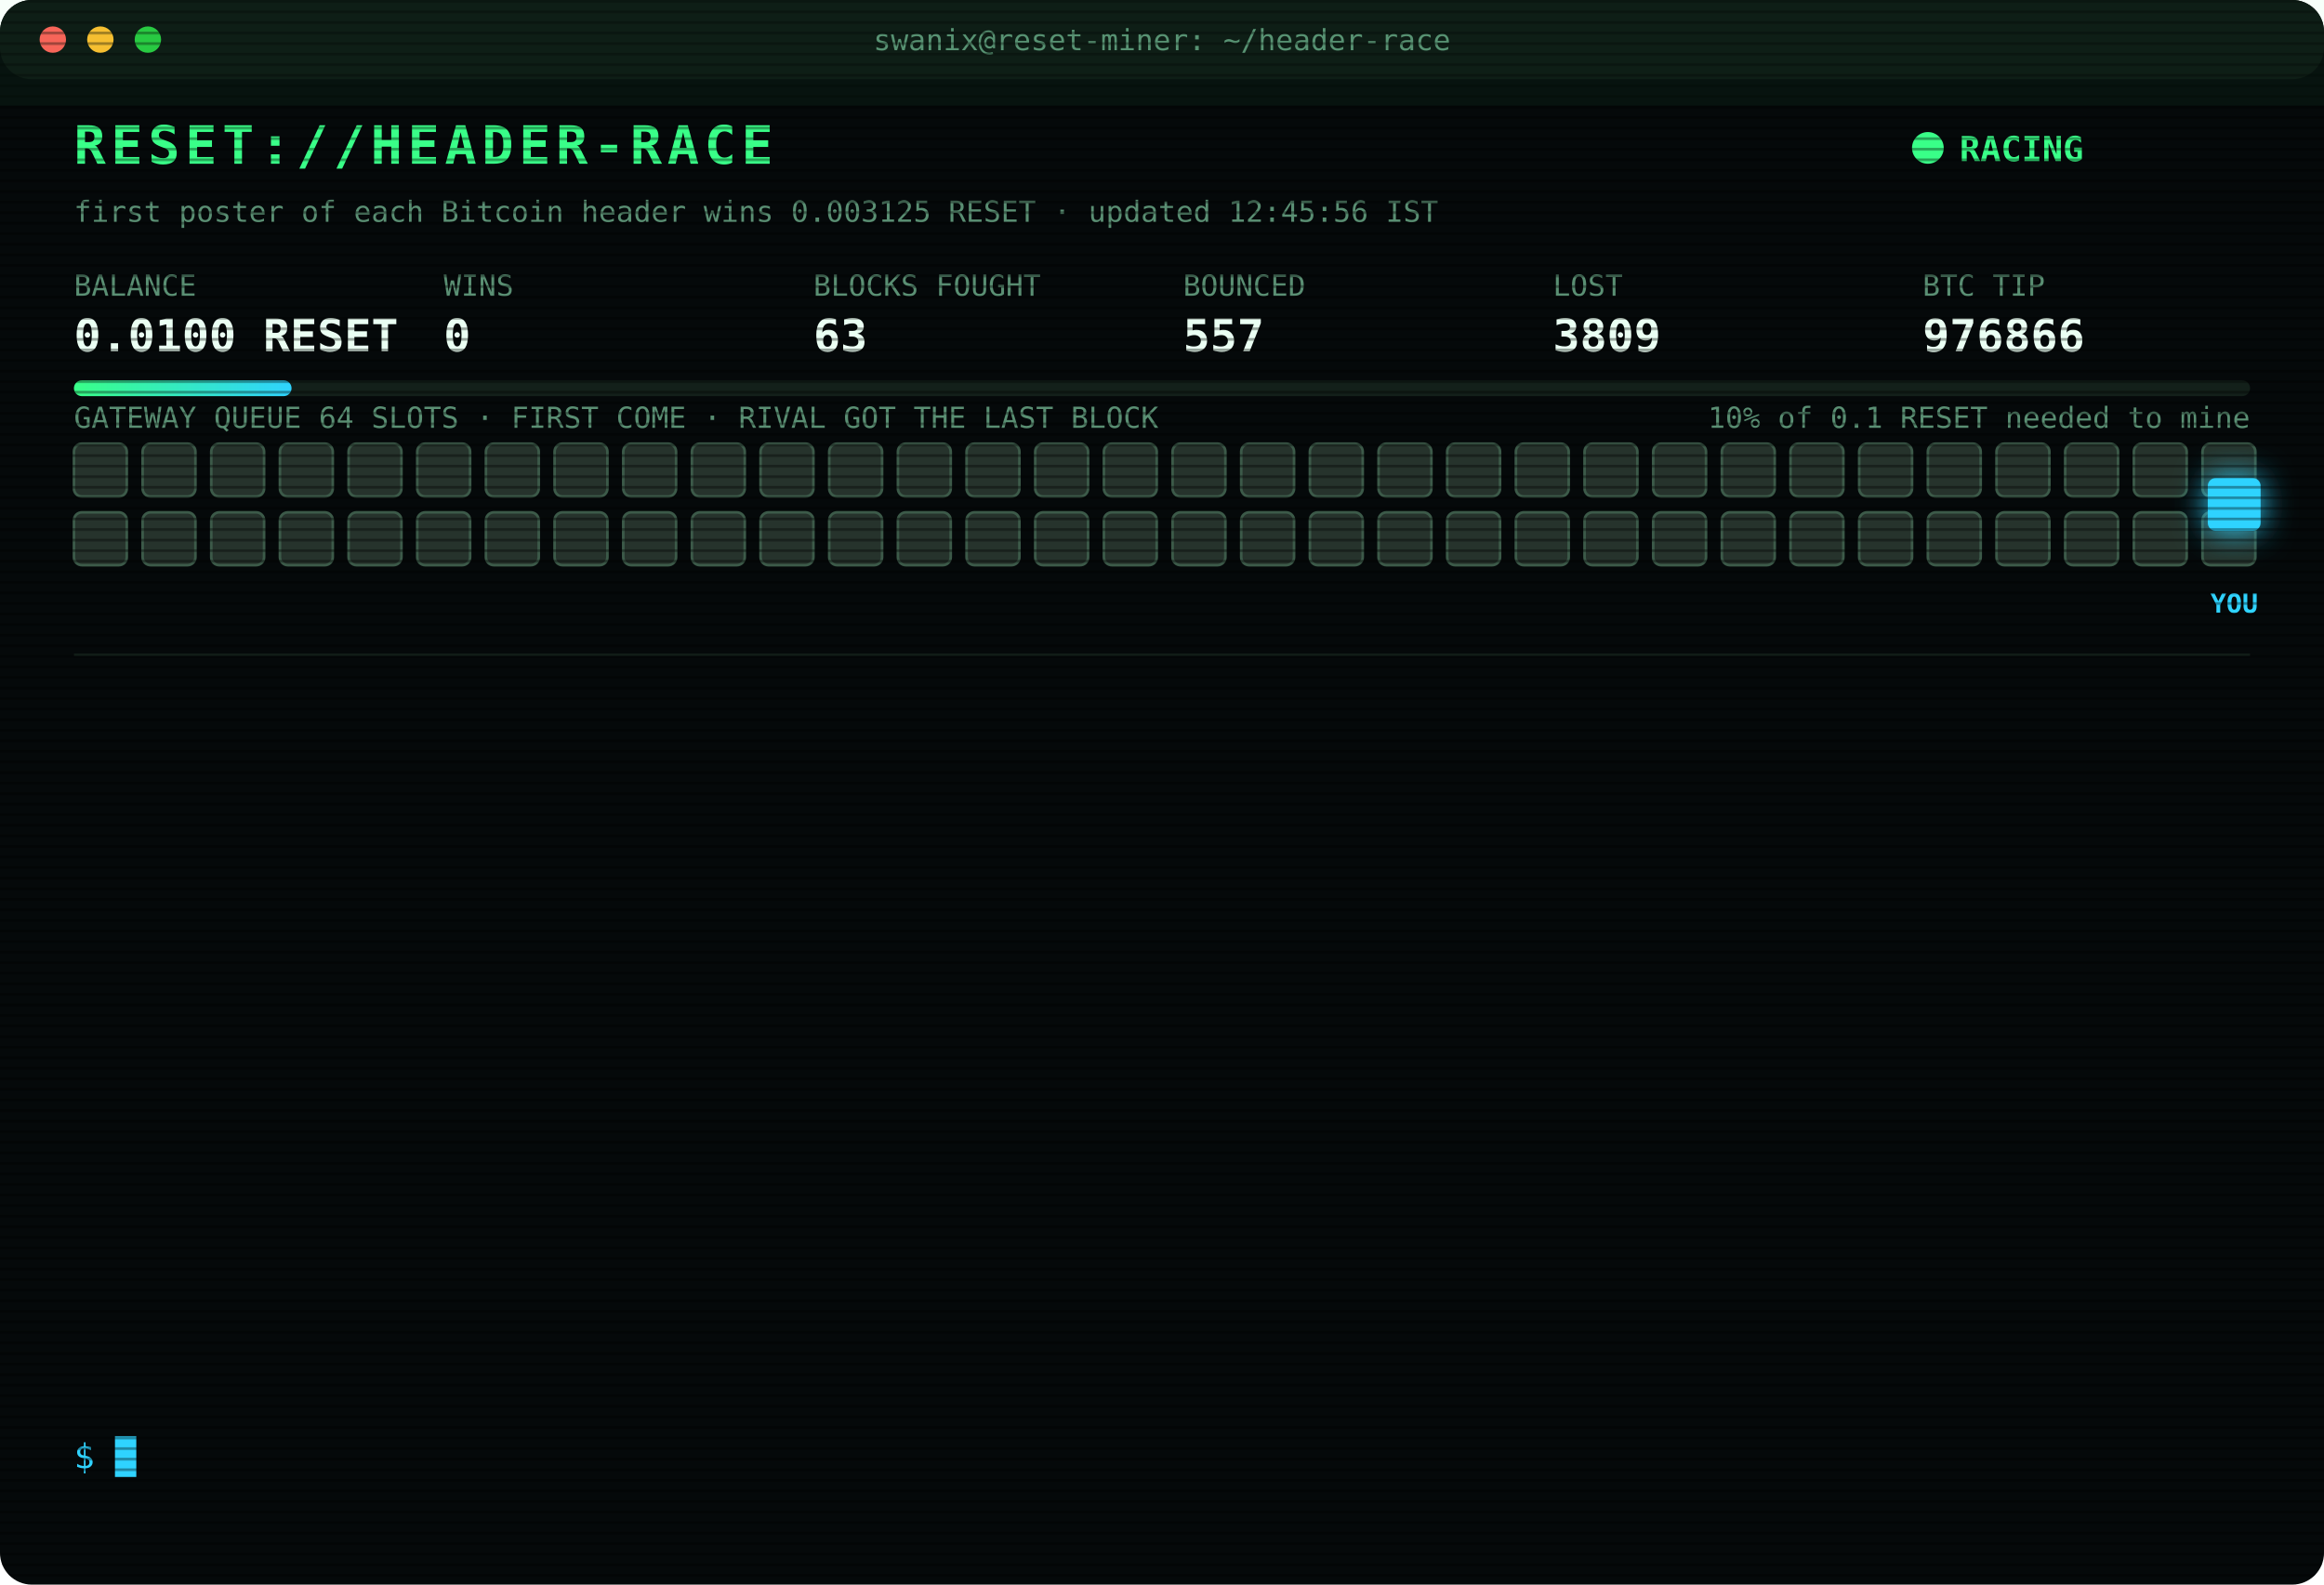
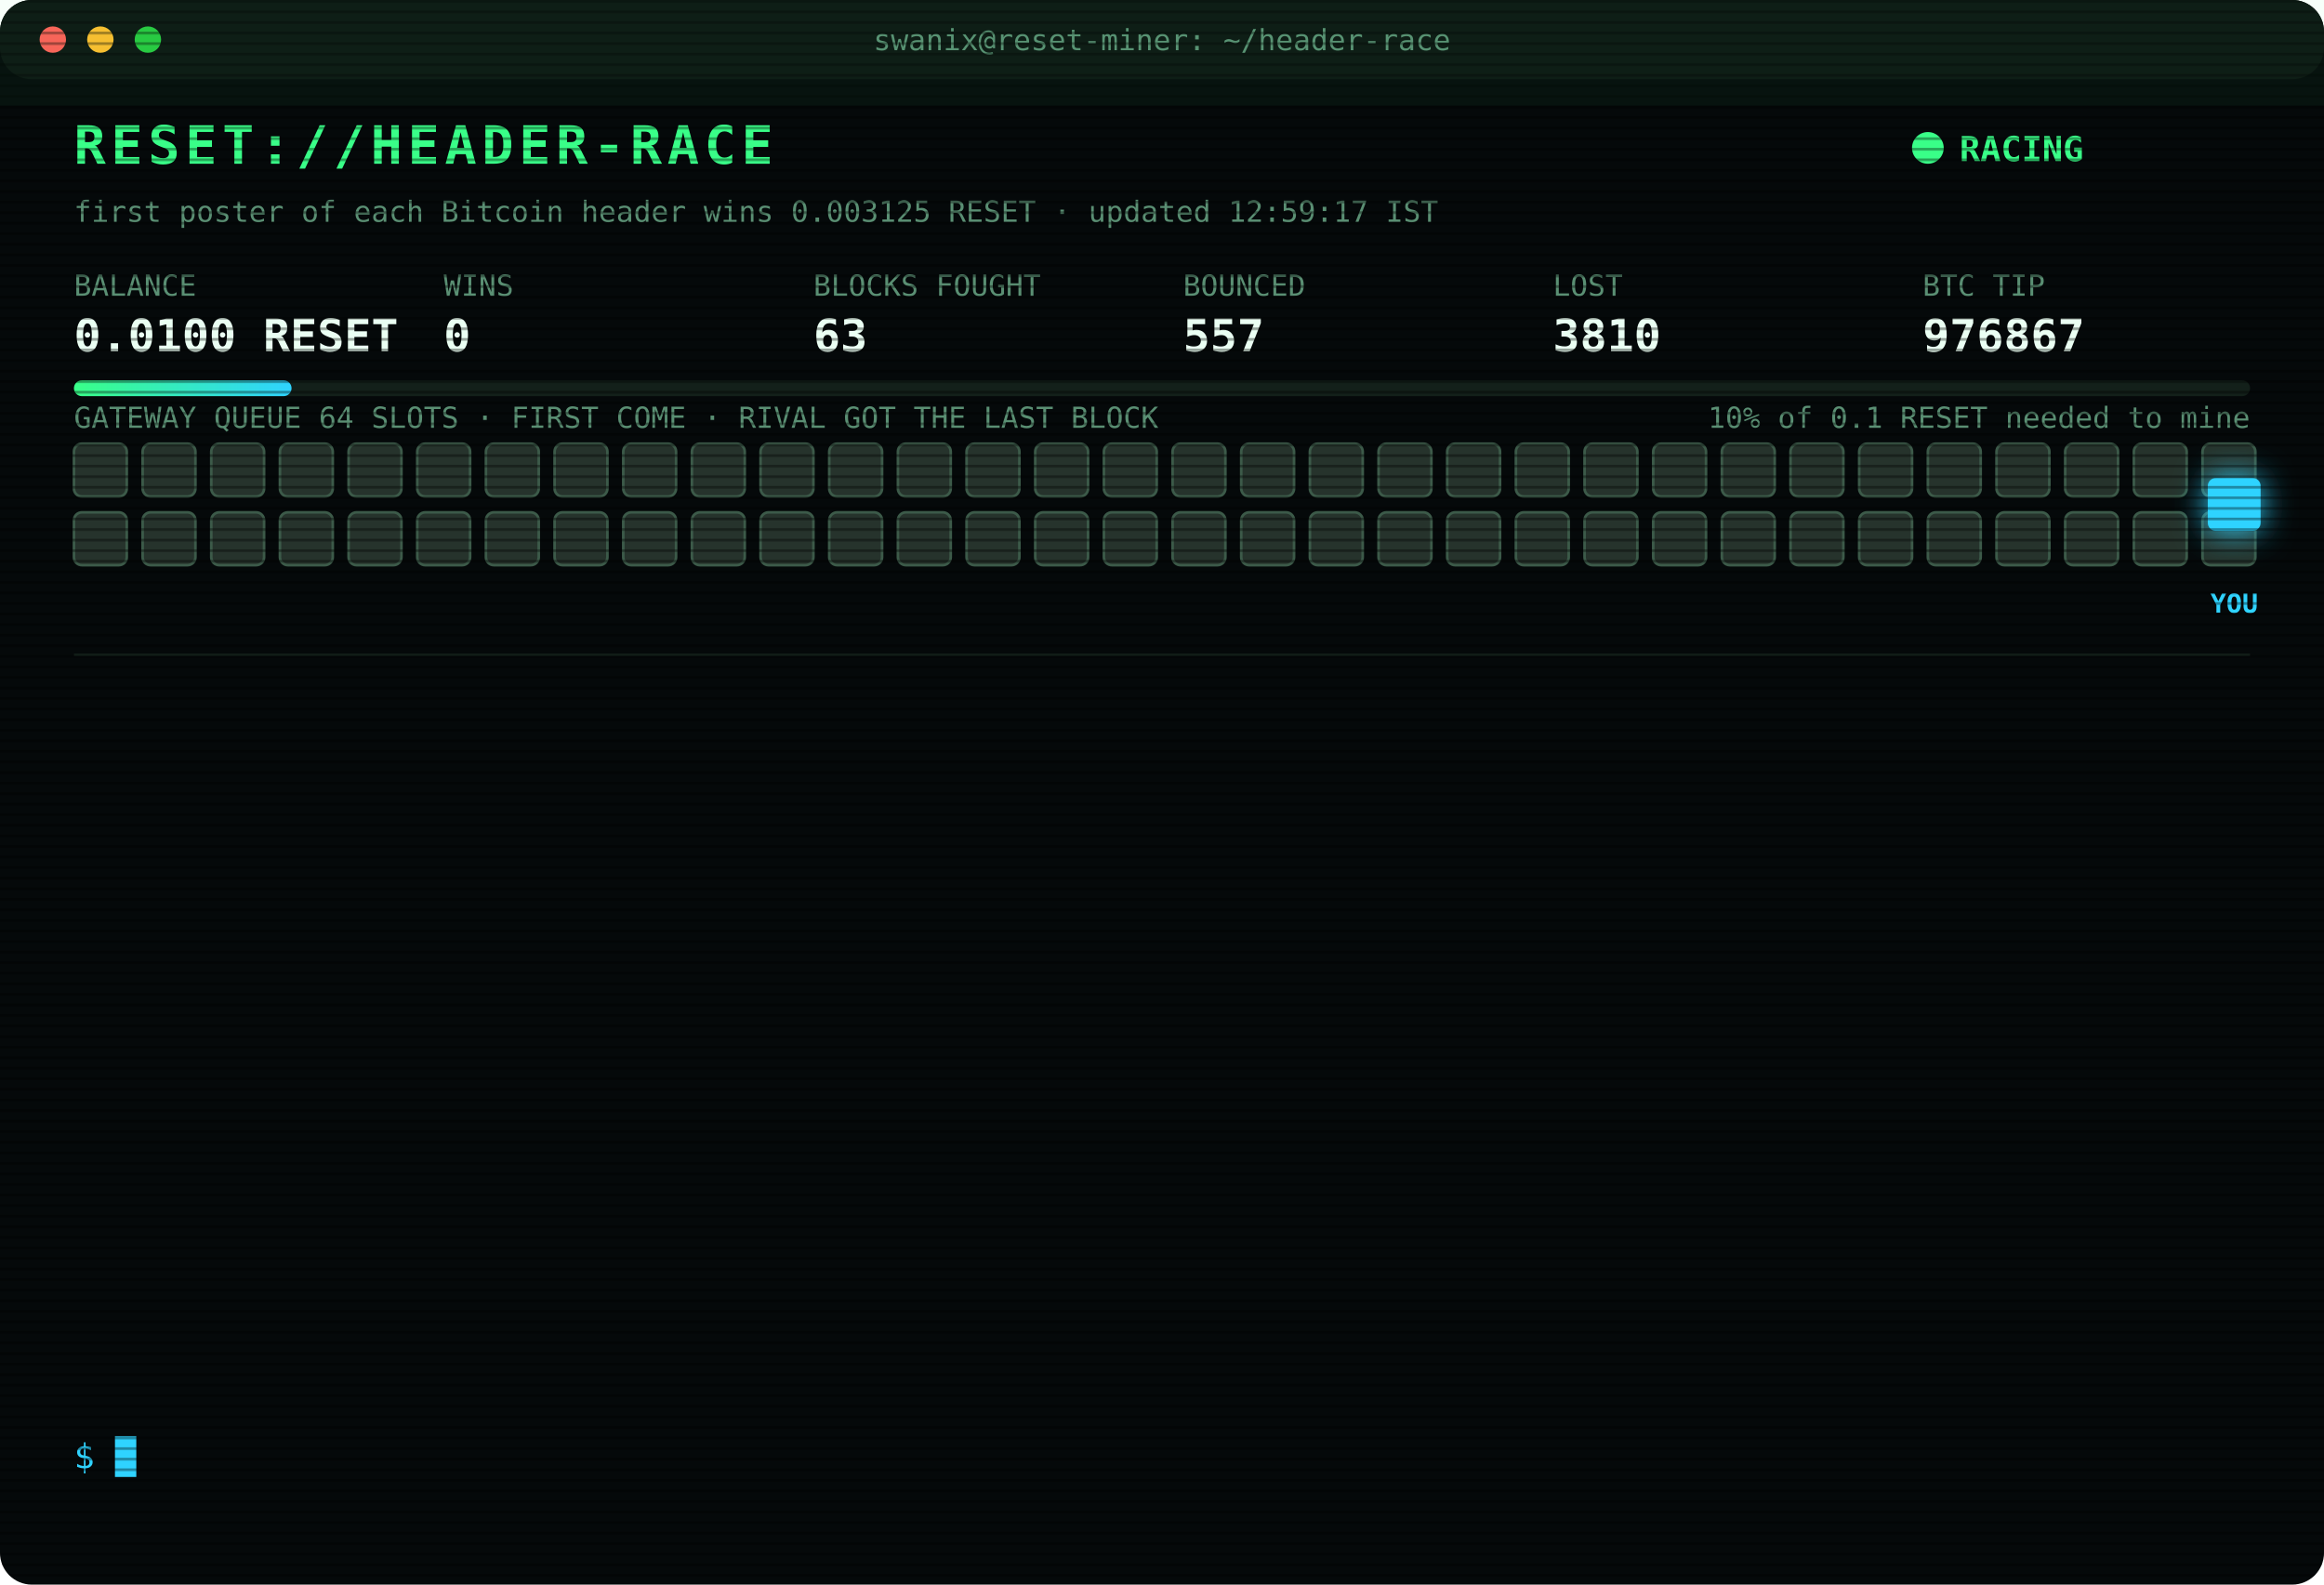
<svg xmlns="http://www.w3.org/2000/svg" width="880" height="600" viewBox="0 0 880 600" font-family="ui-monospace,SFMono-Regular,Menlo,Consolas,monospace">
  <style>
text{font-size:13px;fill:#7CFFB2}
.title{font-size:20px;font-weight:700;fill:#39FF88;letter-spacing:2px;animation:glitch 3s infinite steps(1)}
.sub{fill:#2fd3ff}.k{fill:#5a8f73;font-size:11px}.v{font-size:17px;font-weight:700;fill:#eafff3}
.ts{fill:#3f6b56}.boot{fill:#2fd3ff}.dim{fill:#5a8f73}.bad{fill:#ff4d6d}.warn{fill:#ffd23f}.mag{fill:#ff5cf0}.win{fill:#39FF88;font-weight:700}
.tag{font-size:10px;fill:#2fd3ff;font-weight:700}
.rival{fill:#26332c;stroke:#3c5a49;animation:jam 1.2s infinite alternate}
.idle{fill:#141c18;stroke:#22302a;animation:breathe 4s infinite}
.me{fill:#2fd3ff;filter:drop-shadow(0 0 6px #2fd3ff)}
.hover{animation:nudge 1.1s infinite ease-in-out}.bounce{animation:kick 1.4s infinite}
.ln{opacity:0;animation:in .4s forwards}
.cur{animation:blink 1s infinite steps(1)}
.scan{animation:scan 6s infinite linear}
.led{animation:blink 1.4s infinite}
@keyframes in{from{opacity:0;transform:translateX(-6px)}to{opacity:1;transform:none}}
@keyframes blink{50%{opacity:0}}
@keyframes jam{to{fill:#33463b}}
@keyframes breathe{50%{opacity:.4}}
@keyframes nudge{50%{transform:translateX(-10px)}}
@keyframes kick{0%,100%{transform:none}30%{transform:translateX(-14px)}55%{transform:translateX(10px) translateY(-6px)}}
@keyframes glitch{0%,92%{transform:none}93%{transform:translateX(2px);fill:#ff4d6d}95%{transform:translateX(-2px);fill:#2fd3ff}97%{transform:none}}
@keyframes scan{from{transform:translateY(-40px)}to{transform:translateY(600px)}}
</style>
  <defs>
    <pattern id="sl" width="4" height="4" patternUnits="userSpaceOnUse">
      <rect width="4" height="1" fill="#000" opacity=".35" />
    </pattern>
    <linearGradient id="bar">
      <stop offset="0" stop-color="#39FF88" />
      <stop offset="1" stop-color="#2fd3ff" />
    </linearGradient>
  </defs>
  <rect width="880" height="600" rx="12" fill="#05090a" />
  <rect width="880" height="30" rx="12" fill="#0d1512" />
  <circle cx="20" cy="15" r="5" fill="#ff5f57" />
  <circle cx="38" cy="15" r="5" fill="#febc2e" />
  <circle cx="56" cy="15" r="5" fill="#28c840" />
  <text x="440" y="19" text-anchor="middle" class="k">swanix@reset-miner: ~/header-race</text>
  <text x="28" y="62" class="title">RESET://HEADER-RACE</text>
  <circle class="led" cx="730" cy="56" r="6" fill="#39FF88" />
  <text x="742" y="61" class="win">RACING</text>
-   <text x="28" y="84" class="k">first poster of each Bitcoin header wins 0.003125 RESET · updated 12:45:56 IST</text>
+   <text x="28" y="84" class="k">first poster of each Bitcoin header wins 0.003125 RESET · updated 12:59:17 IST</text>
  <text x="28" y="112" class="k">BALANCE</text>
  <text x="28" y="133" class="v">0.0100 RESET</text>
  <text x="168" y="112" class="k">WINS</text>
  <text x="168" y="133" class="v">0</text>
  <text x="308" y="112" class="k">BLOCKS FOUGHT</text>
  <text x="308" y="133" class="v">63</text>
  <text x="448" y="112" class="k">BOUNCED</text>
  <text x="448" y="133" class="v">557</text>
  <text x="588" y="112" class="k">LOST</text>
-   <text x="588" y="133" class="v">3809</text>
+   <text x="588" y="133" class="v">3810</text>
  <text x="728" y="112" class="k">BTC TIP</text>
-   <text x="728" y="133" class="v">976866</text>
+   <text x="728" y="133" class="v">976867</text>
  <rect x="28" y="144" width="824" height="6" rx="3" fill="#13201a" />
  <rect x="28" y="144" width="82.4" height="6" rx="3" fill="url(#bar)" />
  <text x="852" y="162" text-anchor="end" class="k">10% of 0.1 RESET needed to mine</text>
  <text x="28" y="162" class="k">GATEWAY QUEUE 64 SLOTS · FIRST COME · RIVAL GOT THE LAST BLOCK</text>
  <rect class="rival" x="28" y="168" width="20" height="20" rx="3" style="animation-delay:0.00s" />
  <rect class="rival" x="54" y="168" width="20" height="20" rx="3" style="animation-delay:0.05s" />
  <rect class="rival" x="80" y="168" width="20" height="20" rx="3" style="animation-delay:0.10s" />
  <rect class="rival" x="106" y="168" width="20" height="20" rx="3" style="animation-delay:0.15s" />
  <rect class="rival" x="132" y="168" width="20" height="20" rx="3" style="animation-delay:0.20s" />
  <rect class="rival" x="158" y="168" width="20" height="20" rx="3" style="animation-delay:0.25s" />
  <rect class="rival" x="184" y="168" width="20" height="20" rx="3" style="animation-delay:0.30s" />
  <rect class="rival" x="210" y="168" width="20" height="20" rx="3" style="animation-delay:0.35s" />
  <rect class="rival" x="236" y="168" width="20" height="20" rx="3" style="animation-delay:0.40s" />
  <rect class="rival" x="262" y="168" width="20" height="20" rx="3" style="animation-delay:0.45s" />
  <rect class="rival" x="288" y="168" width="20" height="20" rx="3" style="animation-delay:0.50s" />
  <rect class="rival" x="314" y="168" width="20" height="20" rx="3" style="animation-delay:0.55s" />
  <rect class="rival" x="340" y="168" width="20" height="20" rx="3" style="animation-delay:0.60s" />
  <rect class="rival" x="366" y="168" width="20" height="20" rx="3" style="animation-delay:0.65s" />
  <rect class="rival" x="392" y="168" width="20" height="20" rx="3" style="animation-delay:0.70s" />
  <rect class="rival" x="418" y="168" width="20" height="20" rx="3" style="animation-delay:0.75s" />
  <rect class="rival" x="444" y="168" width="20" height="20" rx="3" style="animation-delay:0.80s" />
  <rect class="rival" x="470" y="168" width="20" height="20" rx="3" style="animation-delay:0.85s" />
  <rect class="rival" x="496" y="168" width="20" height="20" rx="3" style="animation-delay:0.90s" />
  <rect class="rival" x="522" y="168" width="20" height="20" rx="3" style="animation-delay:0.95s" />
  <rect class="rival" x="548" y="168" width="20" height="20" rx="3" style="animation-delay:1.00s" />
  <rect class="rival" x="574" y="168" width="20" height="20" rx="3" style="animation-delay:1.05s" />
  <rect class="rival" x="600" y="168" width="20" height="20" rx="3" style="animation-delay:1.10s" />
  <rect class="rival" x="626" y="168" width="20" height="20" rx="3" style="animation-delay:1.15s" />
  <rect class="rival" x="652" y="168" width="20" height="20" rx="3" style="animation-delay:1.20s" />
  <rect class="rival" x="678" y="168" width="20" height="20" rx="3" style="animation-delay:1.25s" />
  <rect class="rival" x="704" y="168" width="20" height="20" rx="3" style="animation-delay:1.30s" />
  <rect class="rival" x="730" y="168" width="20" height="20" rx="3" style="animation-delay:1.35s" />
  <rect class="rival" x="756" y="168" width="20" height="20" rx="3" style="animation-delay:1.40s" />
  <rect class="rival" x="782" y="168" width="20" height="20" rx="3" style="animation-delay:1.45s" />
  <rect class="rival" x="808" y="168" width="20" height="20" rx="3" style="animation-delay:1.50s" />
  <rect class="rival" x="834" y="168" width="20" height="20" rx="3" style="animation-delay:1.55s" />
  <rect class="rival" x="28" y="194" width="20" height="20" rx="3" style="animation-delay:1.60s" />
  <rect class="rival" x="54" y="194" width="20" height="20" rx="3" style="animation-delay:1.65s" />
  <rect class="rival" x="80" y="194" width="20" height="20" rx="3" style="animation-delay:1.70s" />
  <rect class="rival" x="106" y="194" width="20" height="20" rx="3" style="animation-delay:1.75s" />
  <rect class="rival" x="132" y="194" width="20" height="20" rx="3" style="animation-delay:1.80s" />
  <rect class="rival" x="158" y="194" width="20" height="20" rx="3" style="animation-delay:1.85s" />
  <rect class="rival" x="184" y="194" width="20" height="20" rx="3" style="animation-delay:1.90s" />
  <rect class="rival" x="210" y="194" width="20" height="20" rx="3" style="animation-delay:1.95s" />
  <rect class="rival" x="236" y="194" width="20" height="20" rx="3" style="animation-delay:2.00s" />
  <rect class="rival" x="262" y="194" width="20" height="20" rx="3" style="animation-delay:2.05s" />
  <rect class="rival" x="288" y="194" width="20" height="20" rx="3" style="animation-delay:2.10s" />
  <rect class="rival" x="314" y="194" width="20" height="20" rx="3" style="animation-delay:2.15s" />
  <rect class="rival" x="340" y="194" width="20" height="20" rx="3" style="animation-delay:2.20s" />
  <rect class="rival" x="366" y="194" width="20" height="20" rx="3" style="animation-delay:2.25s" />
  <rect class="rival" x="392" y="194" width="20" height="20" rx="3" style="animation-delay:2.30s" />
  <rect class="rival" x="418" y="194" width="20" height="20" rx="3" style="animation-delay:2.35s" />
  <rect class="rival" x="444" y="194" width="20" height="20" rx="3" style="animation-delay:2.40s" />
  <rect class="rival" x="470" y="194" width="20" height="20" rx="3" style="animation-delay:2.45s" />
  <rect class="rival" x="496" y="194" width="20" height="20" rx="3" style="animation-delay:2.50s" />
  <rect class="rival" x="522" y="194" width="20" height="20" rx="3" style="animation-delay:2.55s" />
  <rect class="rival" x="548" y="194" width="20" height="20" rx="3" style="animation-delay:2.60s" />
  <rect class="rival" x="574" y="194" width="20" height="20" rx="3" style="animation-delay:2.65s" />
  <rect class="rival" x="600" y="194" width="20" height="20" rx="3" style="animation-delay:2.70s" />
  <rect class="rival" x="626" y="194" width="20" height="20" rx="3" style="animation-delay:2.75s" />
  <rect class="rival" x="652" y="194" width="20" height="20" rx="3" style="animation-delay:2.80s" />
  <rect class="rival" x="678" y="194" width="20" height="20" rx="3" style="animation-delay:2.85s" />
  <rect class="rival" x="704" y="194" width="20" height="20" rx="3" style="animation-delay:2.90s" />
  <rect class="rival" x="730" y="194" width="20" height="20" rx="3" style="animation-delay:2.95s" />
  <rect class="rival" x="756" y="194" width="20" height="20" rx="3" style="animation-delay:3.00s" />
  <rect class="rival" x="782" y="194" width="20" height="20" rx="3" style="animation-delay:3.05s" />
  <rect class="rival" x="808" y="194" width="20" height="20" rx="3" style="animation-delay:3.10s" />
  <rect class="rival" x="834" y="194" width="20" height="20" rx="3" style="animation-delay:3.15s" />
  <g class="hover">
    <rect class="me" x="836" y="181" width="20" height="20" rx="3" />
    <text class="tag" x="846" y="232" text-anchor="middle">YOU</text>
  </g>
  <line x1="28" x2="852" y1="248" y2="248" stroke="#13201a" />
  <g class="ln" style="animation-delay:0.40s">
-     <text x="28" y="270" class="ts">12:18:42</text>
-     <text x="104" y="270" class="bad">[GATEWAY DOWN] no response · 2753ms</text>
+     <text x="28" y="270" class="ts">12:19:14</text>
+     <text x="104" y="270" class="bad">[GATEWAY DOWN] no response · 2633ms</text>
  </g>
  <g class="ln" style="animation-delay:0.65s">
-     <text x="28" y="292" class="ts">12:19:14</text>
-     <text x="104" y="292" class="bad">[GATEWAY DOWN] no response · 2633ms</text>
+     <text x="28" y="292" class="ts">12:19:47</text>
+     <text x="104" y="292" class="bad">[GATEWAY DOWN] no response · 2646ms</text>
  </g>
  <g class="ln" style="animation-delay:0.90s">
-     <text x="28" y="314" class="ts">12:19:47</text>
-     <text x="104" y="314" class="bad">[GATEWAY DOWN] no response · 2646ms</text>
+     <text x="28" y="314" class="ts">12:20:20</text>
+     <text x="104" y="314" class="bad">[GATEWAY DOWN] no response · 2628ms</text>
  </g>
  <g class="ln" style="animation-delay:1.15s">
-     <text x="28" y="336" class="ts">12:20:20</text>
-     <text x="104" y="336" class="bad">[GATEWAY DOWN] no response · 2628ms</text>
+     <text x="28" y="336" class="ts">12:20:53</text>
+     <text x="104" y="336" class="bad">[GATEWAY DOWN] no response · 3266ms</text>
  </g>
  <g class="ln" style="animation-delay:1.40s">
-     <text x="28" y="358" class="ts">12:20:53</text>
-     <text x="104" y="358" class="bad">[GATEWAY DOWN] no response · 3266ms</text>
+     <text x="28" y="358" class="ts">12:21:25</text>
+     <text x="104" y="358" class="bad">[GATEWAY DOWN] no response · 2630ms</text>
  </g>
  <g class="ln" style="animation-delay:1.65s">
-     <text x="28" y="380" class="ts">12:21:25</text>
-     <text x="104" y="380" class="bad">[GATEWAY DOWN] no response · 2630ms</text>
+     <text x="28" y="380" class="ts">12:21:58</text>
+     <text x="104" y="380" class="bad">[GATEWAY DOWN] no response · 2690ms</text>
  </g>
  <g class="ln" style="animation-delay:1.90s">
-     <text x="28" y="402" class="ts">12:21:58</text>
-     <text x="104" y="402" class="bad">[GATEWAY DOWN] no response · 2690ms</text>
+     <text x="28" y="402" class="ts">12:22:31</text>
+     <text x="104" y="402" class="bad">[GATEWAY DOWN] no response · 2659ms</text>
  </g>
  <g class="ln" style="animation-delay:2.15s">
-     <text x="28" y="424" class="ts">12:22:31</text>
-     <text x="104" y="424" class="bad">[GATEWAY DOWN] no response · 2659ms</text>
+     <text x="28" y="424" class="ts">12:23:03</text>
+     <text x="104" y="424" class="bad">[GATEWAY DOWN] no response · 2638ms</text>
  </g>
  <g class="ln" style="animation-delay:2.40s">
-     <text x="28" y="446" class="ts">12:23:03</text>
-     <text x="104" y="446" class="bad">[GATEWAY DOWN] no response · 2638ms</text>
+     <text x="28" y="446" class="ts">12:23:36</text>
+     <text x="104" y="446" class="bad">[GATEWAY DOWN] no response · 2692ms</text>
  </g>
  <g class="ln" style="animation-delay:2.65s">
-     <text x="28" y="468" class="ts">12:23:36</text>
-     <text x="104" y="468" class="bad">[GATEWAY DOWN] no response · 2692ms</text>
+     <text x="28" y="468" class="ts">12:31:37</text>
+     <text x="104" y="468" class="bad">[LOST] #976864 taken by a rival miner</text>
  </g>
  <g class="ln" style="animation-delay:2.90s">
-     <text x="28" y="490" class="ts">12:31:37</text>
-     <text x="104" y="490" class="bad">[LOST] #976864 taken by a rival miner</text>
+     <text x="28" y="490" class="ts">12:31:53</text>
+     <text x="104" y="490" class="bad">[LOST] #976865 taken by a rival miner</text>
  </g>
  <g class="ln" style="animation-delay:3.15s">
-     <text x="28" y="512" class="ts">12:31:53</text>
-     <text x="104" y="512" class="bad">[LOST] #976865 taken by a rival miner</text>
+     <text x="28" y="512" class="ts">12:43:58</text>
+     <text x="104" y="512" class="bad">[LOST] #976866 taken by a rival miner</text>
  </g>
  <g class="ln" style="animation-delay:3.40s">
-     <text x="28" y="534" class="ts">12:43:58</text>
-     <text x="104" y="534" class="bad">[LOST] #976866 taken by a rival miner</text>
+     <text x="28" y="534" class="ts">12:59:17</text>
+     <text x="104" y="534" class="bad">[LOST] #976867 taken by a rival miner</text>
  </g>
  <text x="28" y="556" class="sub">$ <tspan class="cur">█</tspan>
  </text>
  <rect width="880" height="600" rx="12" fill="url(#sl)" pointer-events="none" />
  <rect class="scan" width="880" height="40" fill="#39FF88" opacity=".04" />
</svg>
